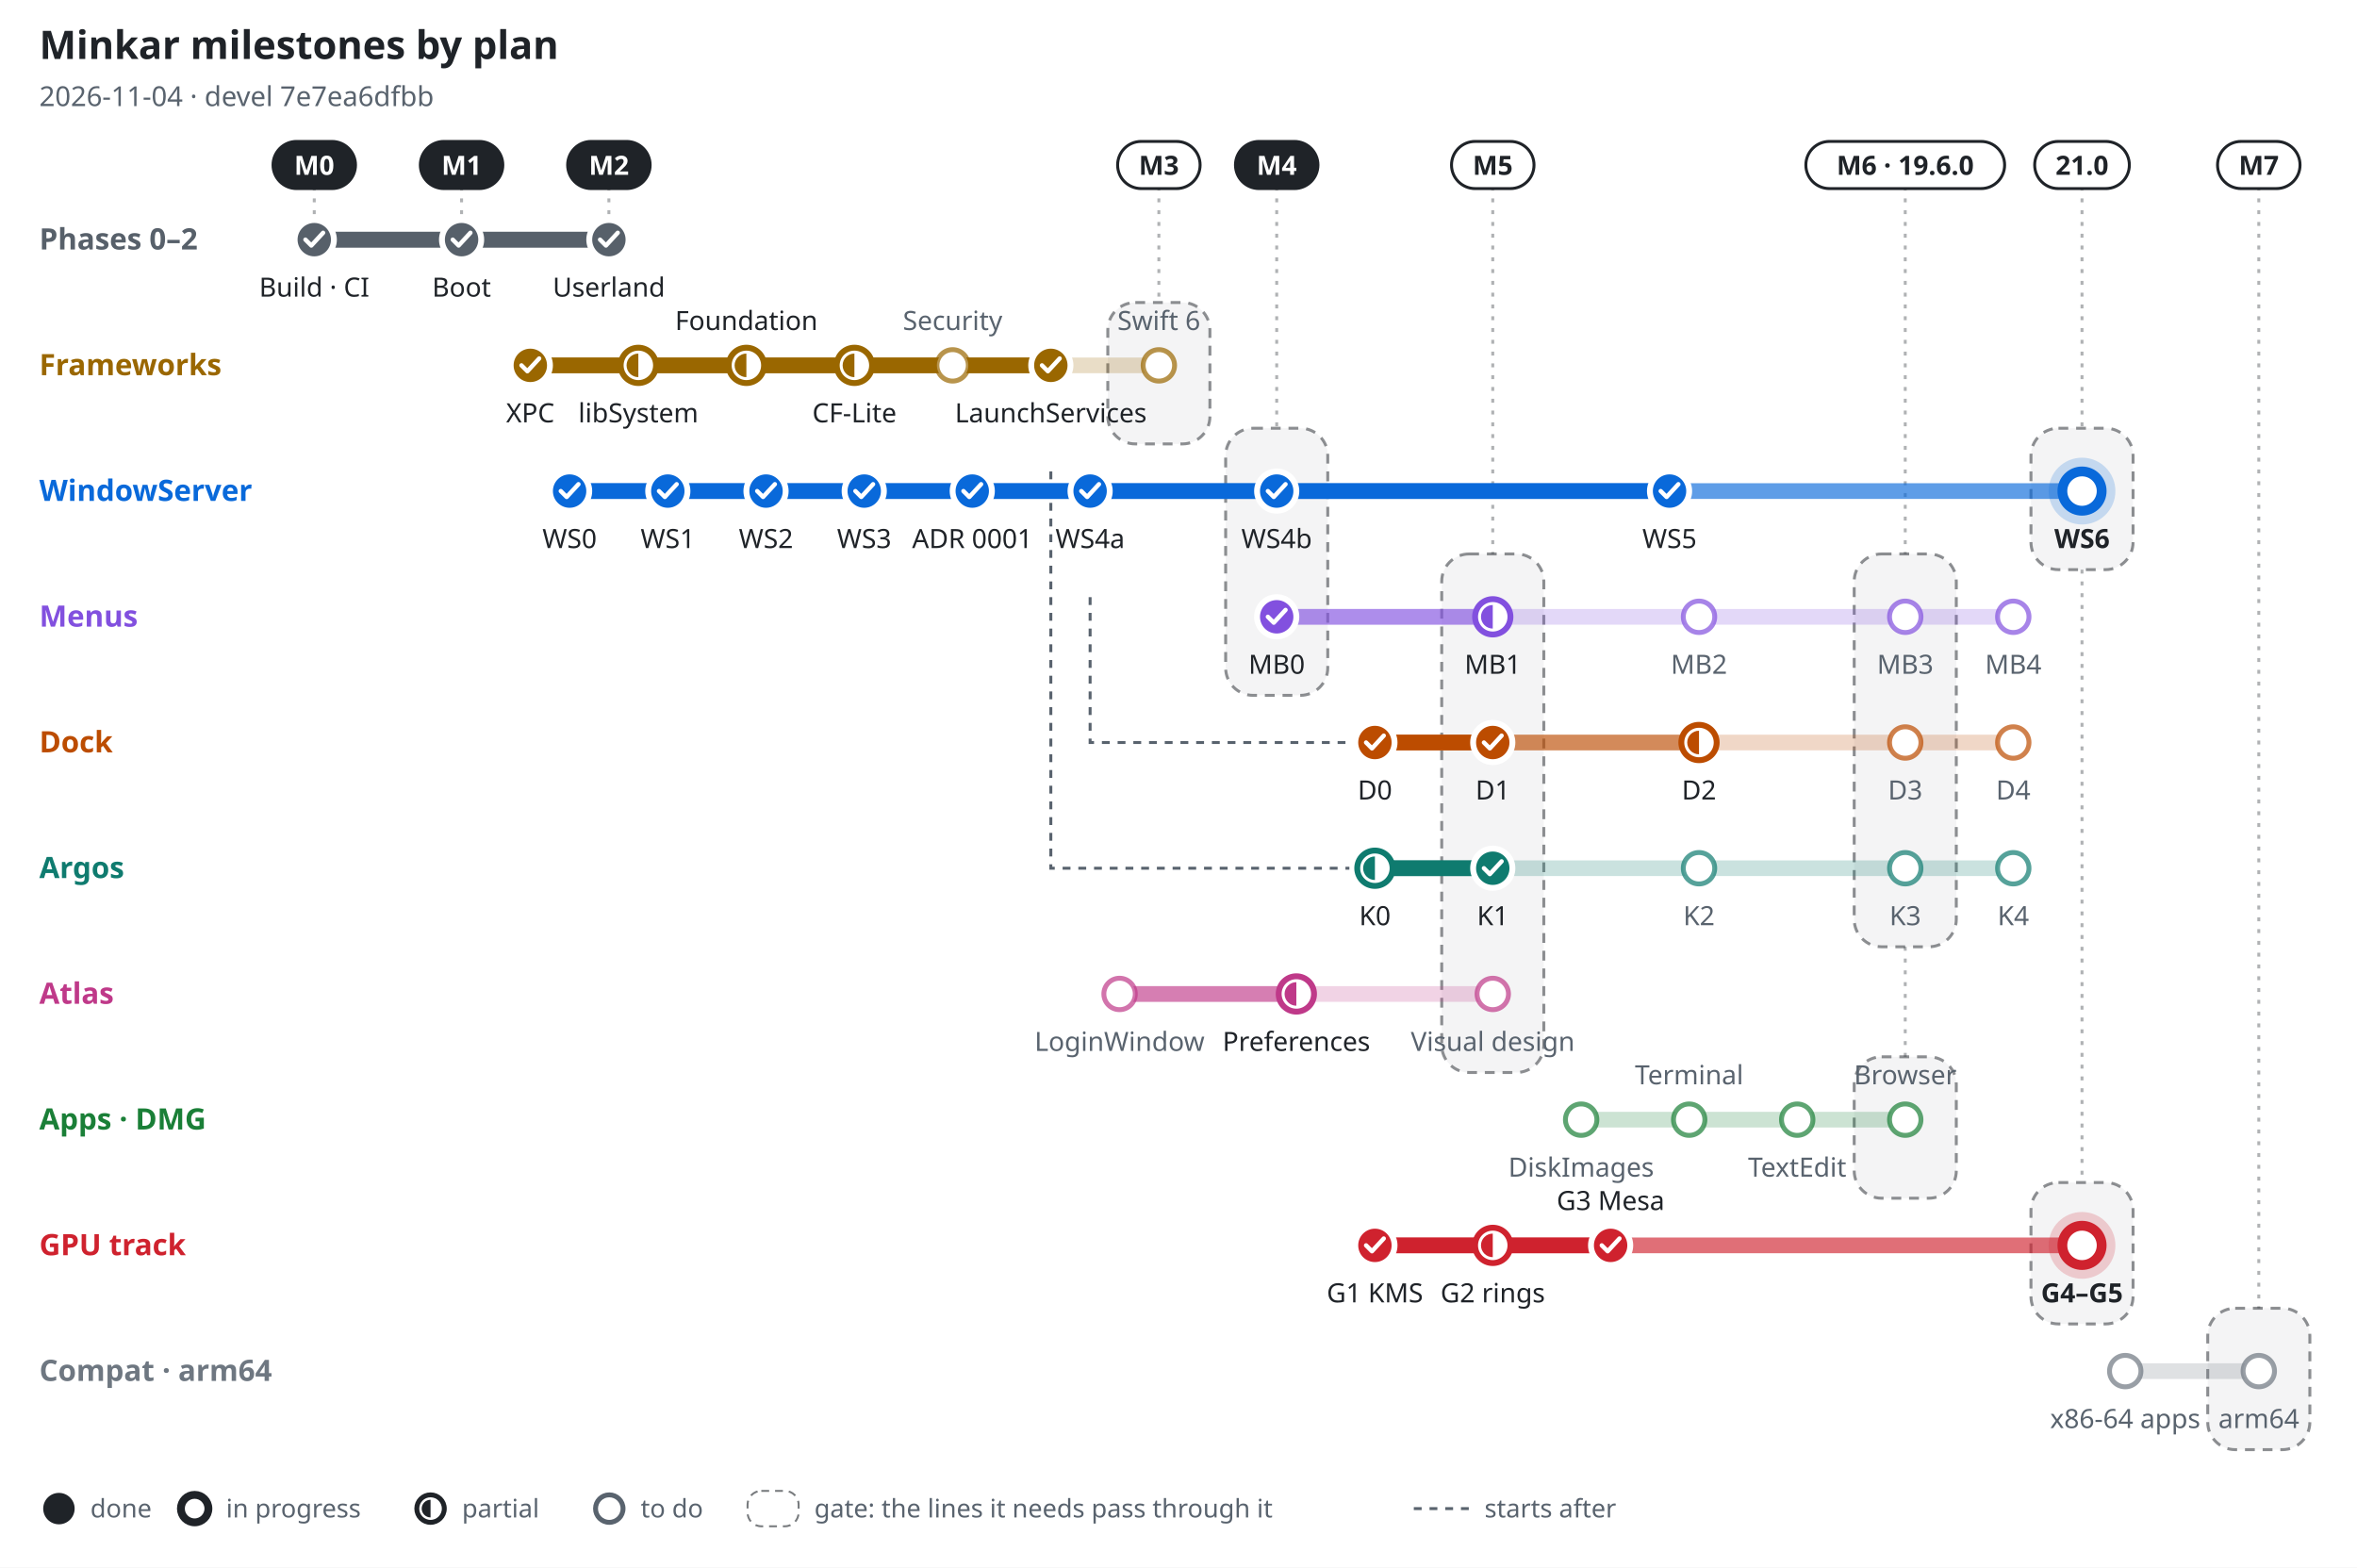
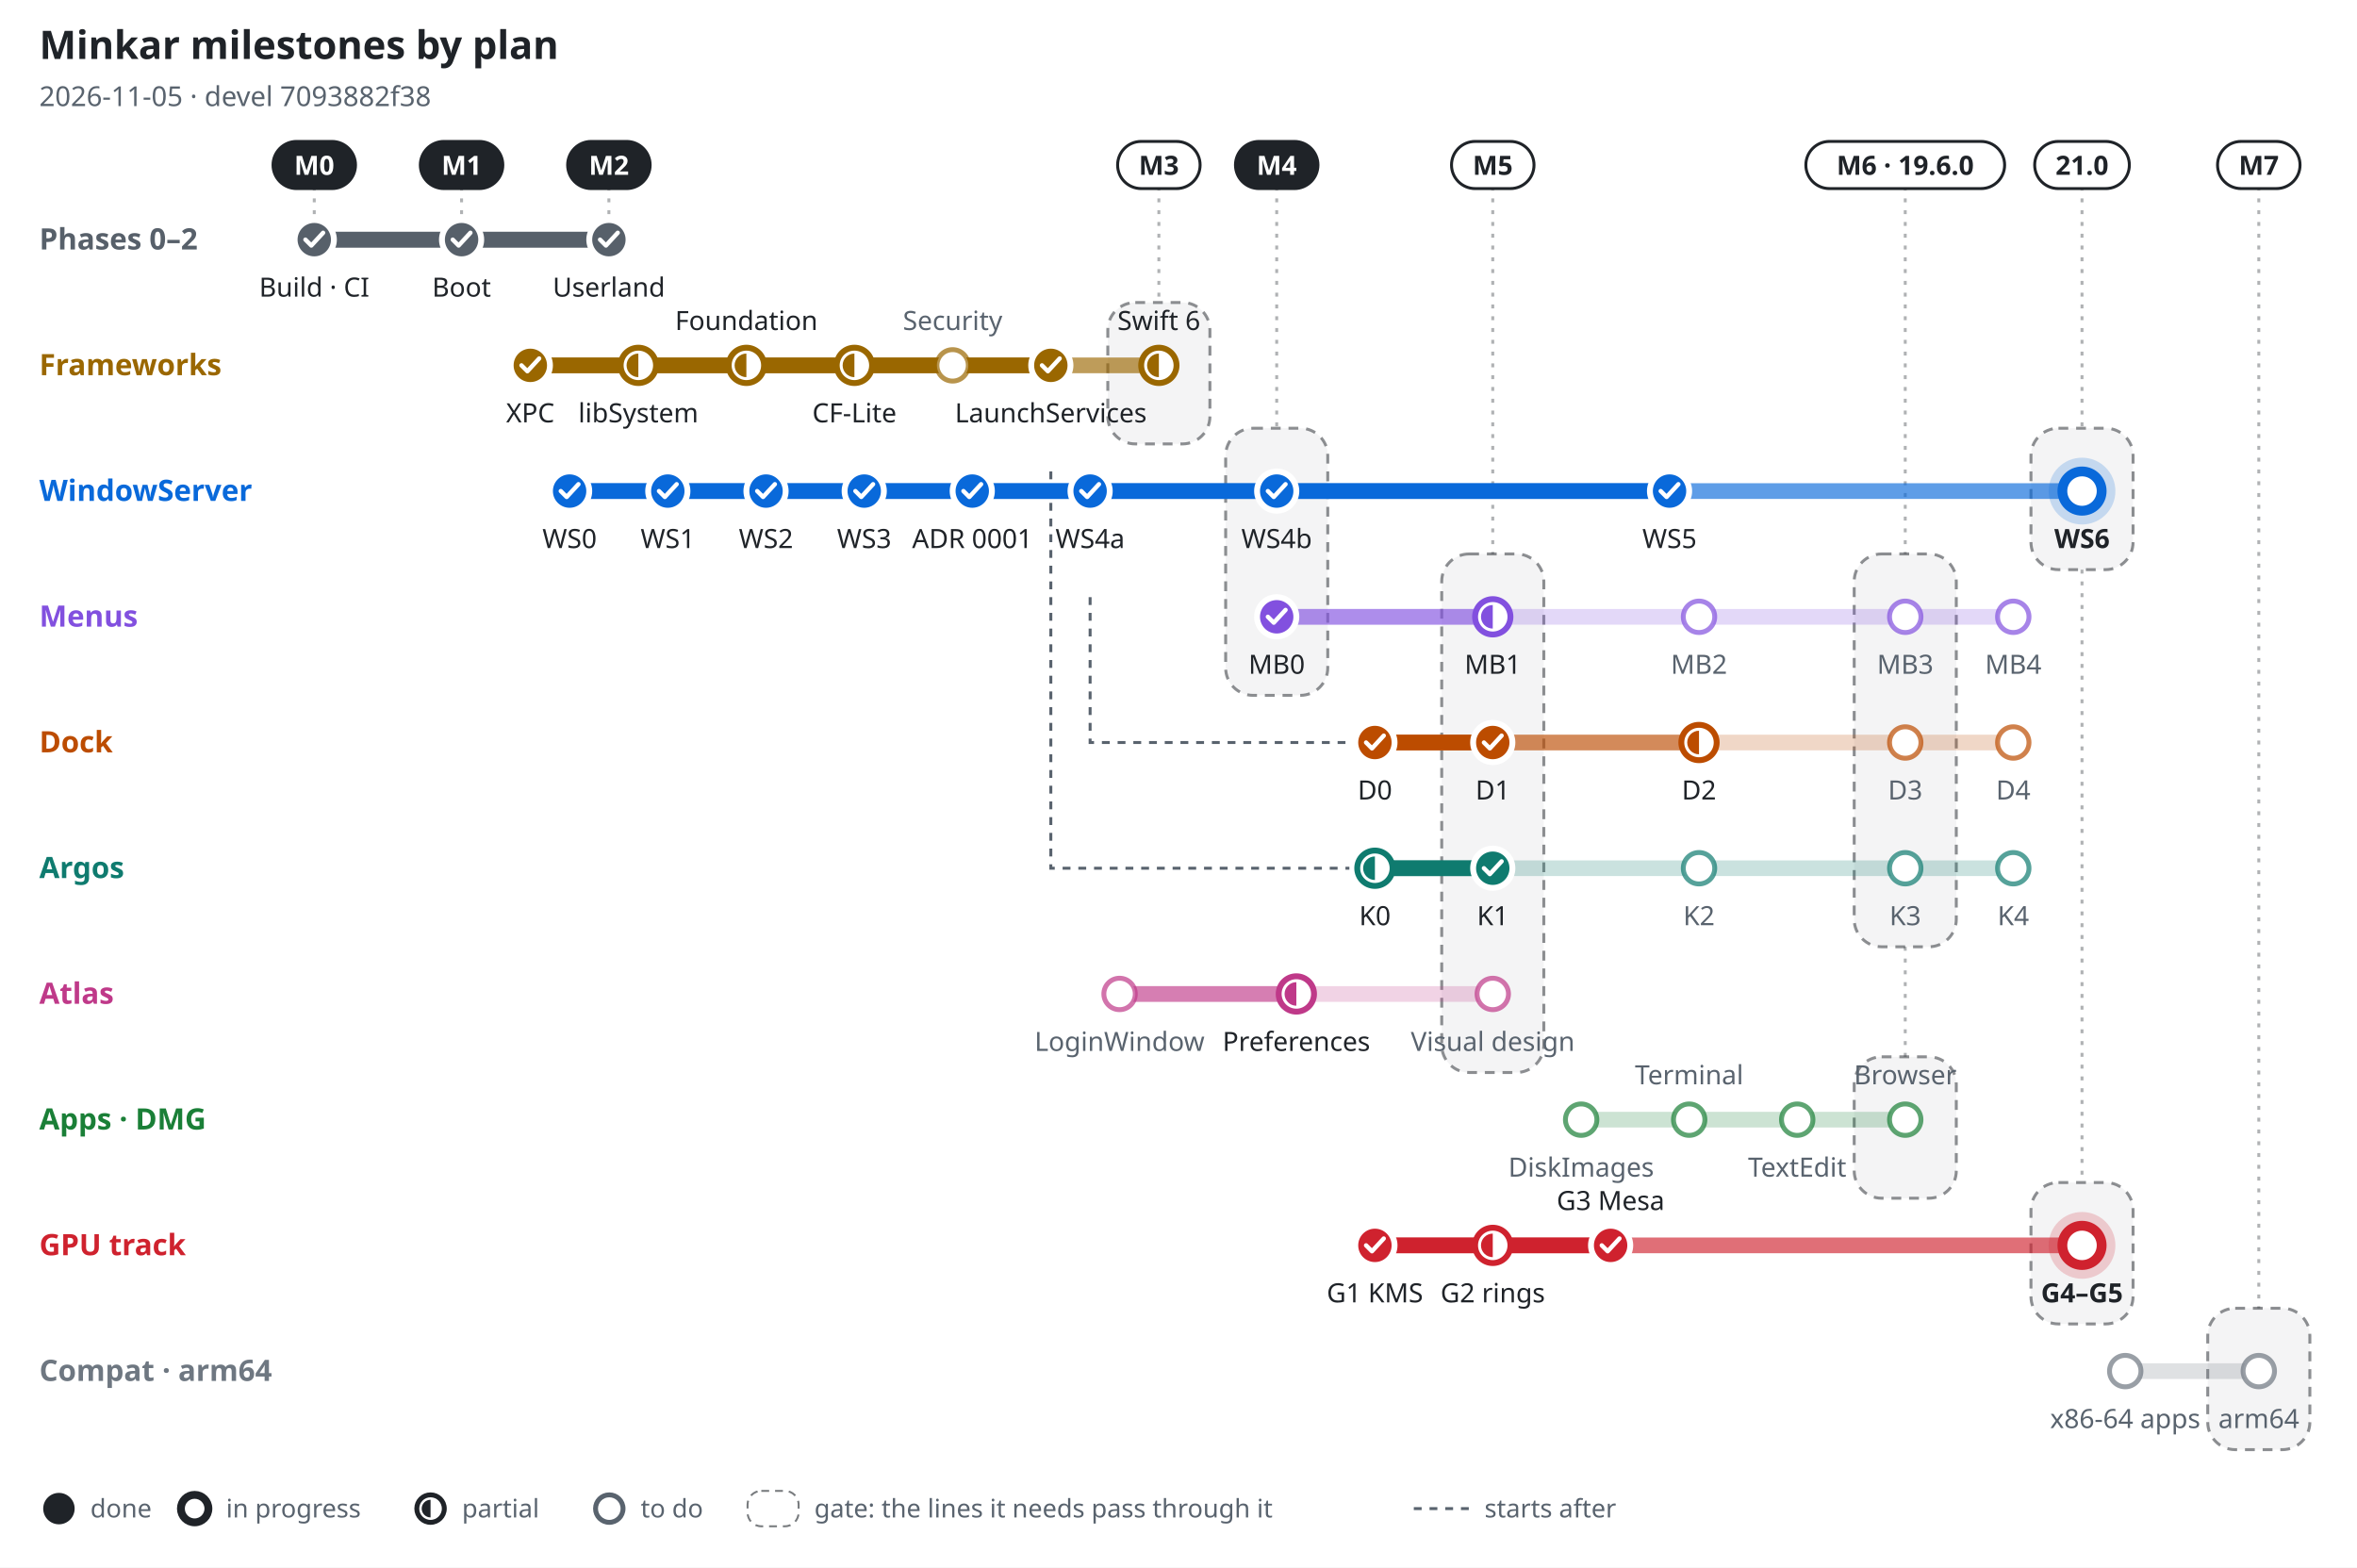
- <svg xmlns="http://www.w3.org/2000/svg" width="1200" height="798" viewBox="0 0 1200 798" font-family="-apple-system, BlinkMacSystemFont, 'Segoe UI', 'Noto Sans', Helvetica, Arial, sans-serif" role="img" aria-label="Minkar milestones by plan, 2026-11-04">
+ <svg xmlns="http://www.w3.org/2000/svg" width="1200" height="798" viewBox="0 0 1200 798" font-family="-apple-system, BlinkMacSystemFont, 'Segoe UI', 'Noto Sans', Helvetica, Arial, sans-serif" role="img" aria-label="Minkar milestones by plan, 2026-11-05">
  <rect width="1200" height="798" fill="#ffffff" />
  <text x="20" y="30" font-size="20" font-weight="700" fill="#1f2328" text-anchor="start">Minkar milestones by plan</text>
-   <text x="20" y="54" font-size="14" font-weight="400" fill="#59636e" text-anchor="start">2026-11-04 · devel 7e7ea6dfbb</text>
+   <text x="20" y="54" font-size="14" font-weight="400" fill="#59636e" text-anchor="start">2026-11-05 · devel 7093882f38</text>
  <line x1="160" y1="95" x2="160" y2="110" stroke="#1f2328" stroke-opacity=".35" stroke-width="1.5" stroke-dasharray="2 4" />
  <rect x="139" y="72" width="42" height="24" rx="12" fill="#1f2328" stroke="#1f2328" stroke-width="1.5" />
  <text x="160" y="89" font-size="13.5" font-weight="700" fill="#ffffff" text-anchor="middle">M0</text>
  <line x1="235" y1="95" x2="235" y2="110" stroke="#1f2328" stroke-opacity=".35" stroke-width="1.5" stroke-dasharray="2 4" />
  <rect x="214" y="72" width="42" height="24" rx="12" fill="#1f2328" stroke="#1f2328" stroke-width="1.5" />
  <text x="235" y="89" font-size="13.5" font-weight="700" fill="#ffffff" text-anchor="middle">M1</text>
  <line x1="310" y1="95" x2="310" y2="110" stroke="#1f2328" stroke-opacity=".35" stroke-width="1.5" stroke-dasharray="2 4" />
  <rect x="289" y="72" width="42" height="24" rx="12" fill="#1f2328" stroke="#1f2328" stroke-width="1.5" />
  <text x="310" y="89" font-size="13.5" font-weight="700" fill="#ffffff" text-anchor="middle">M2</text>
  <line x1="590" y1="95" x2="590" y2="154" stroke="#1f2328" stroke-opacity=".35" stroke-width="1.5" stroke-dasharray="2 4" />
  <rect x="564" y="154" width="52" height="72" rx="14" fill="#1f2328" fill-opacity=".05" stroke="#1f2328" stroke-opacity=".5" stroke-width="1.5" stroke-dasharray="5 4" />
  <rect x="569" y="72" width="42" height="24" rx="12" fill="#ffffff" stroke="#1f2328" stroke-width="1.5" />
  <text x="590" y="89" font-size="13.5" font-weight="700" fill="#1f2328" text-anchor="middle">M3</text>
  <line x1="650" y1="95" x2="650" y2="218" stroke="#1f2328" stroke-opacity=".35" stroke-width="1.5" stroke-dasharray="2 4" />
  <rect x="624" y="218" width="52" height="136" rx="14" fill="#1f2328" fill-opacity=".05" stroke="#1f2328" stroke-opacity=".5" stroke-width="1.5" stroke-dasharray="5 4" />
  <rect x="629" y="72" width="42" height="24" rx="12" fill="#1f2328" stroke="#1f2328" stroke-width="1.5" />
  <text x="650" y="89" font-size="13.5" font-weight="700" fill="#ffffff" text-anchor="middle">M4</text>
  <line x1="760" y1="95" x2="760" y2="282" stroke="#1f2328" stroke-opacity=".35" stroke-width="1.5" stroke-dasharray="2 4" />
  <rect x="734" y="282" width="52" height="264" rx="14" fill="#1f2328" fill-opacity=".05" stroke="#1f2328" stroke-opacity=".5" stroke-width="1.5" stroke-dasharray="5 4" />
  <rect x="739" y="72" width="42" height="24" rx="12" fill="#ffffff" stroke="#1f2328" stroke-width="1.5" />
  <text x="760" y="89" font-size="13.5" font-weight="700" fill="#1f2328" text-anchor="middle">M5</text>
  <line x1="970" y1="95" x2="970" y2="282" stroke="#1f2328" stroke-opacity=".35" stroke-width="1.5" stroke-dasharray="2 4" />
  <rect x="944" y="282" width="52" height="200" rx="14" fill="#1f2328" fill-opacity=".05" stroke="#1f2328" stroke-opacity=".5" stroke-width="1.5" stroke-dasharray="5 4" />
  <line x1="970" y1="482" x2="970" y2="538" stroke="#1f2328" stroke-opacity=".35" stroke-width="1.5" stroke-dasharray="2 4" />
  <rect x="944" y="538" width="52" height="72" rx="14" fill="#1f2328" fill-opacity=".05" stroke="#1f2328" stroke-opacity=".5" stroke-width="1.5" stroke-dasharray="5 4" />
  <rect x="919.4" y="72" width="101.2" height="24" rx="12" fill="#ffffff" stroke="#1f2328" stroke-width="1.5" />
  <text x="970" y="89" font-size="13.5" font-weight="700" fill="#1f2328" text-anchor="middle">M6 · 19.6.0</text>
  <line x1="1060" y1="95" x2="1060" y2="218" stroke="#1f2328" stroke-opacity=".35" stroke-width="1.5" stroke-dasharray="2 4" />
  <rect x="1034" y="218" width="52" height="72" rx="14" fill="#1f2328" fill-opacity=".05" stroke="#1f2328" stroke-opacity=".5" stroke-width="1.5" stroke-dasharray="5 4" />
  <line x1="1060" y1="290" x2="1060" y2="602" stroke="#1f2328" stroke-opacity=".35" stroke-width="1.5" stroke-dasharray="2 4" />
  <rect x="1034" y="602" width="52" height="72" rx="14" fill="#1f2328" fill-opacity=".05" stroke="#1f2328" stroke-opacity=".5" stroke-width="1.5" stroke-dasharray="5 4" />
  <rect x="1035.9" y="72" width="48.2" height="24" rx="12" fill="#ffffff" stroke="#1f2328" stroke-width="1.5" />
  <text x="1060" y="89" font-size="13.5" font-weight="700" fill="#1f2328" text-anchor="middle">21.0</text>
  <line x1="1150" y1="95" x2="1150" y2="666" stroke="#1f2328" stroke-opacity=".35" stroke-width="1.5" stroke-dasharray="2 4" />
  <rect x="1124" y="666" width="52" height="72" rx="14" fill="#1f2328" fill-opacity=".05" stroke="#1f2328" stroke-opacity=".5" stroke-width="1.5" stroke-dasharray="5 4" />
  <rect x="1129" y="72" width="42" height="24" rx="12" fill="#ffffff" stroke="#1f2328" stroke-width="1.5" />
  <text x="1150" y="89" font-size="13.5" font-weight="700" fill="#1f2328" text-anchor="middle">M7</text>
  <path d="M555 304 V378 H687" fill="none" stroke="#59636e" stroke-width="1.5" stroke-dasharray="4 4" />
  <path d="M535 240 V442 H687" fill="none" stroke="#59636e" stroke-width="1.5" stroke-dasharray="4 4" />
  <text x="20" y="127" font-size="15" font-weight="700" fill="#57606a" text-anchor="start">Phases 0–2</text>
  <line x1="160" y1="122" x2="310" y2="122" stroke="#57606a" stroke-opacity=".22" stroke-width="8" stroke-linecap="round" />
  <line x1="160" y1="122" x2="310" y2="122" stroke="#57606a" stroke-opacity=".55" stroke-width="8" stroke-linecap="round" />
  <line x1="160" y1="122" x2="310" y2="122" stroke="#57606a" stroke-opacity="1" stroke-width="8" stroke-linecap="round" />
  <circle cx="160" cy="122" r="10" fill="#57606a" stroke="#ffffff" stroke-width="3" />
  <path d="M155.5 122 l3 3 l6 -6.5" fill="none" stroke="#ffffff" stroke-width="2.2" stroke-linecap="round" stroke-linejoin="round" />
  <text x="160" y="151" font-size="13.5" font-weight="500" fill="#1f2328" text-anchor="middle">Build · CI</text>
  <circle cx="235" cy="122" r="10" fill="#57606a" stroke="#ffffff" stroke-width="3" />
  <path d="M230.5 122 l3 3 l6 -6.5" fill="none" stroke="#ffffff" stroke-width="2.2" stroke-linecap="round" stroke-linejoin="round" />
  <text x="235" y="151" font-size="13.5" font-weight="500" fill="#1f2328" text-anchor="middle">Boot</text>
  <circle cx="310" cy="122" r="10" fill="#57606a" stroke="#ffffff" stroke-width="3" />
  <path d="M305.5 122 l3 3 l6 -6.5" fill="none" stroke="#ffffff" stroke-width="2.2" stroke-linecap="round" stroke-linejoin="round" />
  <text x="310" y="151" font-size="13.5" font-weight="500" fill="#1f2328" text-anchor="middle">Userland</text>
  <text x="20" y="191" font-size="15" font-weight="700" fill="#9a6700" text-anchor="start">Frameworks</text>
  <line x1="270" y1="186" x2="590" y2="186" stroke="#9a6700" stroke-opacity=".22" stroke-width="8" stroke-linecap="round" />
-   <line x1="270" y1="186" x2="535" y2="186" stroke="#9a6700" stroke-opacity=".55" stroke-width="8" stroke-linecap="round" />
+   <line x1="270" y1="186" x2="590" y2="186" stroke="#9a6700" stroke-opacity=".55" stroke-width="8" stroke-linecap="round" />
  <line x1="270" y1="186" x2="535" y2="186" stroke="#9a6700" stroke-opacity="1" stroke-width="8" stroke-linecap="round" />
  <circle cx="270" cy="186" r="10" fill="#9a6700" stroke="#ffffff" stroke-width="3" />
  <path d="M265.5 186 l3 3 l6 -6.5" fill="none" stroke="#ffffff" stroke-width="2.2" stroke-linecap="round" stroke-linejoin="round" />
  <text x="270" y="215" font-size="13.5" font-weight="500" fill="#1f2328" text-anchor="middle">XPC</text>
  <circle cx="325" cy="186" r="9" fill="#ffffff" stroke="#9a6700" stroke-width="3" />
  <path d="M325 180 A6 6 0 0 0 325 192 Z" fill="#9a6700" />
  <text x="325" y="215" font-size="13.5" font-weight="500" fill="#1f2328" text-anchor="middle">libSystem</text>
  <circle cx="380" cy="186" r="9" fill="#ffffff" stroke="#9a6700" stroke-width="3" />
  <path d="M380 180 A6 6 0 0 0 380 192 Z" fill="#9a6700" />
  <text x="380" y="168" font-size="13.5" font-weight="500" fill="#1f2328" text-anchor="middle">Foundation</text>
  <circle cx="435" cy="186" r="9" fill="#ffffff" stroke="#9a6700" stroke-width="3" />
  <path d="M435 180 A6 6 0 0 0 435 192 Z" fill="#9a6700" />
  <text x="435" y="215" font-size="13.5" font-weight="500" fill="#1f2328" text-anchor="middle">CF-Lite</text>
  <circle cx="485" cy="186" r="8" fill="#ffffff" stroke="#9a6700" stroke-opacity=".7" stroke-width="2.5" />
  <text x="485" y="168" font-size="13.5" font-weight="500" fill="#59636e" text-anchor="middle">Security</text>
  <circle cx="535" cy="186" r="10" fill="#9a6700" stroke="#ffffff" stroke-width="3" />
  <path d="M530.5 186 l3 3 l6 -6.5" fill="none" stroke="#ffffff" stroke-width="2.2" stroke-linecap="round" stroke-linejoin="round" />
  <text x="535" y="215" font-size="13.5" font-weight="500" fill="#1f2328" text-anchor="middle">LaunchServices</text>
-   <circle cx="590" cy="186" r="8" fill="#ffffff" stroke="#9a6700" stroke-opacity=".7" stroke-width="2.5" />
-   <text x="590" y="168" font-size="13.5" font-weight="500" fill="#59636e" text-anchor="middle">Swift 6</text>
+   <circle cx="590" cy="186" r="9" fill="#ffffff" stroke="#9a6700" stroke-width="3" />
+   <path d="M590 180 A6 6 0 0 0 590 192 Z" fill="#9a6700" />
+   <text x="590" y="168" font-size="13.5" font-weight="500" fill="#1f2328" text-anchor="middle">Swift 6</text>
  <text x="20" y="255" font-size="15" font-weight="700" fill="#0969da" text-anchor="start">WindowServer</text>
  <line x1="290" y1="250" x2="1060" y2="250" stroke="#0969da" stroke-opacity=".22" stroke-width="8" stroke-linecap="round" />
  <line x1="290" y1="250" x2="1060" y2="250" stroke="#0969da" stroke-opacity=".55" stroke-width="8" stroke-linecap="round" />
  <line x1="290" y1="250" x2="850" y2="250" stroke="#0969da" stroke-opacity="1" stroke-width="8" stroke-linecap="round" />
  <circle cx="290" cy="250" r="10" fill="#0969da" stroke="#ffffff" stroke-width="3" />
  <path d="M285.5 250 l3 3 l6 -6.5" fill="none" stroke="#ffffff" stroke-width="2.2" stroke-linecap="round" stroke-linejoin="round" />
  <text x="290" y="279" font-size="13.5" font-weight="500" fill="#1f2328" text-anchor="middle">WS0</text>
  <circle cx="340" cy="250" r="10" fill="#0969da" stroke="#ffffff" stroke-width="3" />
  <path d="M335.5 250 l3 3 l6 -6.5" fill="none" stroke="#ffffff" stroke-width="2.2" stroke-linecap="round" stroke-linejoin="round" />
  <text x="340" y="279" font-size="13.5" font-weight="500" fill="#1f2328" text-anchor="middle">WS1</text>
  <circle cx="390" cy="250" r="10" fill="#0969da" stroke="#ffffff" stroke-width="3" />
  <path d="M385.5 250 l3 3 l6 -6.5" fill="none" stroke="#ffffff" stroke-width="2.2" stroke-linecap="round" stroke-linejoin="round" />
  <text x="390" y="279" font-size="13.5" font-weight="500" fill="#1f2328" text-anchor="middle">WS2</text>
  <circle cx="440" cy="250" r="10" fill="#0969da" stroke="#ffffff" stroke-width="3" />
  <path d="M435.5 250 l3 3 l6 -6.5" fill="none" stroke="#ffffff" stroke-width="2.2" stroke-linecap="round" stroke-linejoin="round" />
  <text x="440" y="279" font-size="13.5" font-weight="500" fill="#1f2328" text-anchor="middle">WS3</text>
  <circle cx="495" cy="250" r="10" fill="#0969da" stroke="#ffffff" stroke-width="3" />
  <path d="M490.5 250 l3 3 l6 -6.5" fill="none" stroke="#ffffff" stroke-width="2.2" stroke-linecap="round" stroke-linejoin="round" />
  <text x="495" y="279" font-size="13.5" font-weight="500" fill="#1f2328" text-anchor="middle">ADR 0001</text>
  <circle cx="555" cy="250" r="10" fill="#0969da" stroke="#ffffff" stroke-width="3" />
  <path d="M550.5 250 l3 3 l6 -6.5" fill="none" stroke="#ffffff" stroke-width="2.2" stroke-linecap="round" stroke-linejoin="round" />
  <text x="555" y="279" font-size="13.5" font-weight="500" fill="#1f2328" text-anchor="middle">WS4a</text>
  <circle cx="650" cy="250" r="10" fill="#0969da" stroke="#ffffff" stroke-width="3" />
  <path d="M645.5 250 l3 3 l6 -6.5" fill="none" stroke="#ffffff" stroke-width="2.2" stroke-linecap="round" stroke-linejoin="round" />
  <text x="650" y="279" font-size="13.5" font-weight="500" fill="#1f2328" text-anchor="middle">WS4b</text>
  <circle cx="850" cy="250" r="10" fill="#0969da" stroke="#ffffff" stroke-width="3" />
  <path d="M845.5 250 l3 3 l6 -6.5" fill="none" stroke="#ffffff" stroke-width="2.2" stroke-linecap="round" stroke-linejoin="round" />
  <text x="850" y="279" font-size="13.5" font-weight="500" fill="#1f2328" text-anchor="middle">WS5</text>
  <circle cx="1060" cy="250" r="17" fill="#0969da" fill-opacity=".2" />
  <circle cx="1060" cy="250" r="10" fill="#ffffff" stroke="#0969da" stroke-width="5" />
  <text x="1060" y="279" font-size="13.5" font-weight="700" fill="#1f2328" text-anchor="middle">WS6</text>
  <text x="20" y="319" font-size="15" font-weight="700" fill="#8250df" text-anchor="start">Menus</text>
  <line x1="650" y1="314" x2="1025" y2="314" stroke="#8250df" stroke-opacity=".22" stroke-width="8" stroke-linecap="round" />
  <line x1="650" y1="314" x2="760" y2="314" stroke="#8250df" stroke-opacity=".55" stroke-width="8" stroke-linecap="round" />
  <line x1="650" y1="314" x2="650" y2="314" stroke="#8250df" stroke-opacity="1" stroke-width="8" stroke-linecap="round" />
  <circle cx="650" cy="314" r="10" fill="#8250df" stroke="#ffffff" stroke-width="3" />
  <path d="M645.5 314 l3 3 l6 -6.5" fill="none" stroke="#ffffff" stroke-width="2.2" stroke-linecap="round" stroke-linejoin="round" />
  <text x="650" y="343" font-size="13.5" font-weight="500" fill="#1f2328" text-anchor="middle">MB0</text>
  <circle cx="760" cy="314" r="9" fill="#ffffff" stroke="#8250df" stroke-width="3" />
  <path d="M760 308 A6 6 0 0 0 760 320 Z" fill="#8250df" />
  <text x="760" y="343" font-size="13.5" font-weight="500" fill="#1f2328" text-anchor="middle">MB1</text>
  <circle cx="865" cy="314" r="8" fill="#ffffff" stroke="#8250df" stroke-opacity=".7" stroke-width="2.5" />
  <text x="865" y="343" font-size="13.5" font-weight="500" fill="#59636e" text-anchor="middle">MB2</text>
  <circle cx="970" cy="314" r="8" fill="#ffffff" stroke="#8250df" stroke-opacity=".7" stroke-width="2.5" />
  <text x="970" y="343" font-size="13.5" font-weight="500" fill="#59636e" text-anchor="middle">MB3</text>
  <circle cx="1025" cy="314" r="8" fill="#ffffff" stroke="#8250df" stroke-opacity=".7" stroke-width="2.5" />
  <text x="1025" y="343" font-size="13.5" font-weight="500" fill="#59636e" text-anchor="middle">MB4</text>
  <text x="20" y="383" font-size="15" font-weight="700" fill="#bc4c00" text-anchor="start">Dock</text>
  <line x1="700" y1="378" x2="1025" y2="378" stroke="#bc4c00" stroke-opacity=".22" stroke-width="8" stroke-linecap="round" />
  <line x1="700" y1="378" x2="865" y2="378" stroke="#bc4c00" stroke-opacity=".55" stroke-width="8" stroke-linecap="round" />
  <line x1="700" y1="378" x2="760" y2="378" stroke="#bc4c00" stroke-opacity="1" stroke-width="8" stroke-linecap="round" />
  <circle cx="700" cy="378" r="10" fill="#bc4c00" stroke="#ffffff" stroke-width="3" />
  <path d="M695.5 378 l3 3 l6 -6.5" fill="none" stroke="#ffffff" stroke-width="2.2" stroke-linecap="round" stroke-linejoin="round" />
  <text x="700" y="407" font-size="13.5" font-weight="500" fill="#1f2328" text-anchor="middle">D0</text>
  <circle cx="760" cy="378" r="10" fill="#bc4c00" stroke="#ffffff" stroke-width="3" />
  <path d="M755.5 378 l3 3 l6 -6.5" fill="none" stroke="#ffffff" stroke-width="2.2" stroke-linecap="round" stroke-linejoin="round" />
  <text x="760" y="407" font-size="13.5" font-weight="500" fill="#1f2328" text-anchor="middle">D1</text>
  <circle cx="865" cy="378" r="9" fill="#ffffff" stroke="#bc4c00" stroke-width="3" />
  <path d="M865 372 A6 6 0 0 0 865 384 Z" fill="#bc4c00" />
  <text x="865" y="407" font-size="13.5" font-weight="500" fill="#1f2328" text-anchor="middle">D2</text>
  <circle cx="970" cy="378" r="8" fill="#ffffff" stroke="#bc4c00" stroke-opacity=".7" stroke-width="2.5" />
  <text x="970" y="407" font-size="13.5" font-weight="500" fill="#59636e" text-anchor="middle">D3</text>
  <circle cx="1025" cy="378" r="8" fill="#ffffff" stroke="#bc4c00" stroke-opacity=".7" stroke-width="2.5" />
  <text x="1025" y="407" font-size="13.5" font-weight="500" fill="#59636e" text-anchor="middle">D4</text>
  <text x="20" y="447" font-size="15" font-weight="700" fill="#0f7b6f" text-anchor="start">Argos</text>
  <line x1="700" y1="442" x2="1025" y2="442" stroke="#0f7b6f" stroke-opacity=".22" stroke-width="8" stroke-linecap="round" />
  <line x1="700" y1="442" x2="760" y2="442" stroke="#0f7b6f" stroke-opacity=".55" stroke-width="8" stroke-linecap="round" />
  <line x1="700" y1="442" x2="760" y2="442" stroke="#0f7b6f" stroke-opacity="1" stroke-width="8" stroke-linecap="round" />
  <circle cx="700" cy="442" r="9" fill="#ffffff" stroke="#0f7b6f" stroke-width="3" />
  <path d="M700 436 A6 6 0 0 0 700 448 Z" fill="#0f7b6f" />
  <text x="700" y="471" font-size="13.5" font-weight="500" fill="#1f2328" text-anchor="middle">K0</text>
  <circle cx="760" cy="442" r="10" fill="#0f7b6f" stroke="#ffffff" stroke-width="3" />
  <path d="M755.5 442 l3 3 l6 -6.5" fill="none" stroke="#ffffff" stroke-width="2.2" stroke-linecap="round" stroke-linejoin="round" />
  <text x="760" y="471" font-size="13.5" font-weight="500" fill="#1f2328" text-anchor="middle">K1</text>
  <circle cx="865" cy="442" r="8" fill="#ffffff" stroke="#0f7b6f" stroke-opacity=".7" stroke-width="2.5" />
  <text x="865" y="471" font-size="13.5" font-weight="500" fill="#59636e" text-anchor="middle">K2</text>
  <circle cx="970" cy="442" r="8" fill="#ffffff" stroke="#0f7b6f" stroke-opacity=".7" stroke-width="2.5" />
  <text x="970" y="471" font-size="13.5" font-weight="500" fill="#59636e" text-anchor="middle">K3</text>
  <circle cx="1025" cy="442" r="8" fill="#ffffff" stroke="#0f7b6f" stroke-opacity=".7" stroke-width="2.5" />
  <text x="1025" y="471" font-size="13.5" font-weight="500" fill="#59636e" text-anchor="middle">K4</text>
  <text x="20" y="511" font-size="15" font-weight="700" fill="#bf3989" text-anchor="start">Atlas</text>
  <line x1="570" y1="506" x2="760" y2="506" stroke="#bf3989" stroke-opacity=".22" stroke-width="8" stroke-linecap="round" />
  <line x1="570" y1="506" x2="660" y2="506" stroke="#bf3989" stroke-opacity=".55" stroke-width="8" stroke-linecap="round" />
  <circle cx="570" cy="506" r="8" fill="#ffffff" stroke="#bf3989" stroke-opacity=".7" stroke-width="2.5" />
  <text x="570" y="535" font-size="13.5" font-weight="500" fill="#59636e" text-anchor="middle">LoginWindow</text>
  <circle cx="660" cy="506" r="9" fill="#ffffff" stroke="#bf3989" stroke-width="3" />
  <path d="M660 500 A6 6 0 0 0 660 512 Z" fill="#bf3989" />
  <text x="660" y="535" font-size="13.5" font-weight="500" fill="#1f2328" text-anchor="middle">Preferences</text>
  <circle cx="760" cy="506" r="8" fill="#ffffff" stroke="#bf3989" stroke-opacity=".7" stroke-width="2.5" />
  <text x="760" y="535" font-size="13.5" font-weight="500" fill="#59636e" text-anchor="middle">Visual design</text>
  <text x="20" y="575" font-size="15" font-weight="700" fill="#1a7f37" text-anchor="start">Apps · DMG</text>
  <line x1="805" y1="570" x2="970" y2="570" stroke="#1a7f37" stroke-opacity=".22" stroke-width="8" stroke-linecap="round" />
  <circle cx="805" cy="570" r="8" fill="#ffffff" stroke="#1a7f37" stroke-opacity=".7" stroke-width="2.5" />
  <text x="805" y="599" font-size="13.5" font-weight="500" fill="#59636e" text-anchor="middle">DiskImages</text>
  <circle cx="860" cy="570" r="8" fill="#ffffff" stroke="#1a7f37" stroke-opacity=".7" stroke-width="2.5" />
  <text x="860" y="552" font-size="13.5" font-weight="500" fill="#59636e" text-anchor="middle">Terminal</text>
  <circle cx="915" cy="570" r="8" fill="#ffffff" stroke="#1a7f37" stroke-opacity=".7" stroke-width="2.5" />
  <text x="915" y="599" font-size="13.5" font-weight="500" fill="#59636e" text-anchor="middle">TextEdit</text>
  <circle cx="970" cy="570" r="8" fill="#ffffff" stroke="#1a7f37" stroke-opacity=".7" stroke-width="2.5" />
  <text x="970" y="552" font-size="13.5" font-weight="500" fill="#59636e" text-anchor="middle">Browser</text>
  <text x="20" y="639" font-size="15" font-weight="700" fill="#cf222e" text-anchor="start">GPU track</text>
  <line x1="700" y1="634" x2="1060" y2="634" stroke="#cf222e" stroke-opacity=".22" stroke-width="8" stroke-linecap="round" />
  <line x1="700" y1="634" x2="1060" y2="634" stroke="#cf222e" stroke-opacity=".55" stroke-width="8" stroke-linecap="round" />
  <line x1="700" y1="634" x2="820" y2="634" stroke="#cf222e" stroke-opacity="1" stroke-width="8" stroke-linecap="round" />
  <circle cx="700" cy="634" r="10" fill="#cf222e" stroke="#ffffff" stroke-width="3" />
  <path d="M695.5 634 l3 3 l6 -6.5" fill="none" stroke="#ffffff" stroke-width="2.2" stroke-linecap="round" stroke-linejoin="round" />
  <text x="700" y="663" font-size="13.5" font-weight="500" fill="#1f2328" text-anchor="middle">G1 KMS</text>
  <circle cx="760" cy="634" r="9" fill="#ffffff" stroke="#cf222e" stroke-width="3" />
  <path d="M760 628 A6 6 0 0 0 760 640 Z" fill="#cf222e" />
  <text x="760" y="663" font-size="13.5" font-weight="500" fill="#1f2328" text-anchor="middle">G2 rings</text>
  <circle cx="820" cy="634" r="10" fill="#cf222e" stroke="#ffffff" stroke-width="3" />
  <path d="M815.5 634 l3 3 l6 -6.5" fill="none" stroke="#ffffff" stroke-width="2.2" stroke-linecap="round" stroke-linejoin="round" />
  <text x="820" y="616" font-size="13.5" font-weight="500" fill="#1f2328" text-anchor="middle">G3 Mesa</text>
  <circle cx="1060" cy="634" r="17" fill="#cf222e" fill-opacity=".2" />
  <circle cx="1060" cy="634" r="10" fill="#ffffff" stroke="#cf222e" stroke-width="5" />
  <text x="1060" y="663" font-size="13.5" font-weight="700" fill="#1f2328" text-anchor="middle">G4–G5</text>
  <text x="20" y="703" font-size="15" font-weight="700" fill="#6e7781" text-anchor="start">Compat · arm64</text>
  <line x1="1082" y1="698" x2="1150" y2="698" stroke="#6e7781" stroke-opacity=".22" stroke-width="8" stroke-linecap="round" />
  <circle cx="1082" cy="698" r="8" fill="#ffffff" stroke="#6e7781" stroke-opacity=".7" stroke-width="2.5" />
  <text x="1082" y="727" font-size="13.5" font-weight="500" fill="#59636e" text-anchor="middle">x86-64 apps</text>
  <circle cx="1150" cy="698" r="8" fill="#ffffff" stroke="#6e7781" stroke-opacity=".7" stroke-width="2.5" />
  <text x="1150" y="727" font-size="13.5" font-weight="500" fill="#59636e" text-anchor="middle">arm64</text>
  <circle cx="30" cy="768" r="8" fill="#1f2328" />
  <text x="46" y="772.5" font-size="13" font-weight="400" fill="#59636e" text-anchor="start">done</text>
  <circle cx="99.1" cy="768" r="7" fill="#ffffff" stroke="#1f2328" stroke-width="4" />
  <text x="115.1" y="772.5" font-size="13" font-weight="400" fill="#59636e" text-anchor="start">in progress</text>
  <circle cx="219.2" cy="768" r="7" fill="#ffffff" stroke="#1f2328" stroke-width="2.5" />
  <path d="M219.2 763.5 A4.5 4.5 0 0 0 219.2 772.5 Z" fill="#1f2328" />
  <text x="235.2" y="772.5" font-size="13" font-weight="400" fill="#59636e" text-anchor="start">partial</text>
  <circle cx="310.2" cy="768" r="7" fill="#ffffff" stroke="#59636e" stroke-width="2.5" />
  <text x="326.2" y="772.5" font-size="13" font-weight="400" fill="#59636e" text-anchor="start">to do</text>
  <rect x="380.6" y="759" width="26" height="18" rx="7" fill="none" stroke="#1f2328" stroke-opacity=".6" stroke-dasharray="4 3" />
  <text x="414.6" y="772.5" font-size="13" font-weight="400" fill="#59636e" text-anchor="start">gate: the lines it needs pass through it</text>
  <path d="M719.8 768 h28" stroke="#59636e" stroke-width="1.5" stroke-dasharray="4 4" />
  <text x="755.8" y="772.5" font-size="13" font-weight="400" fill="#59636e" text-anchor="start">starts after</text>
</svg>
